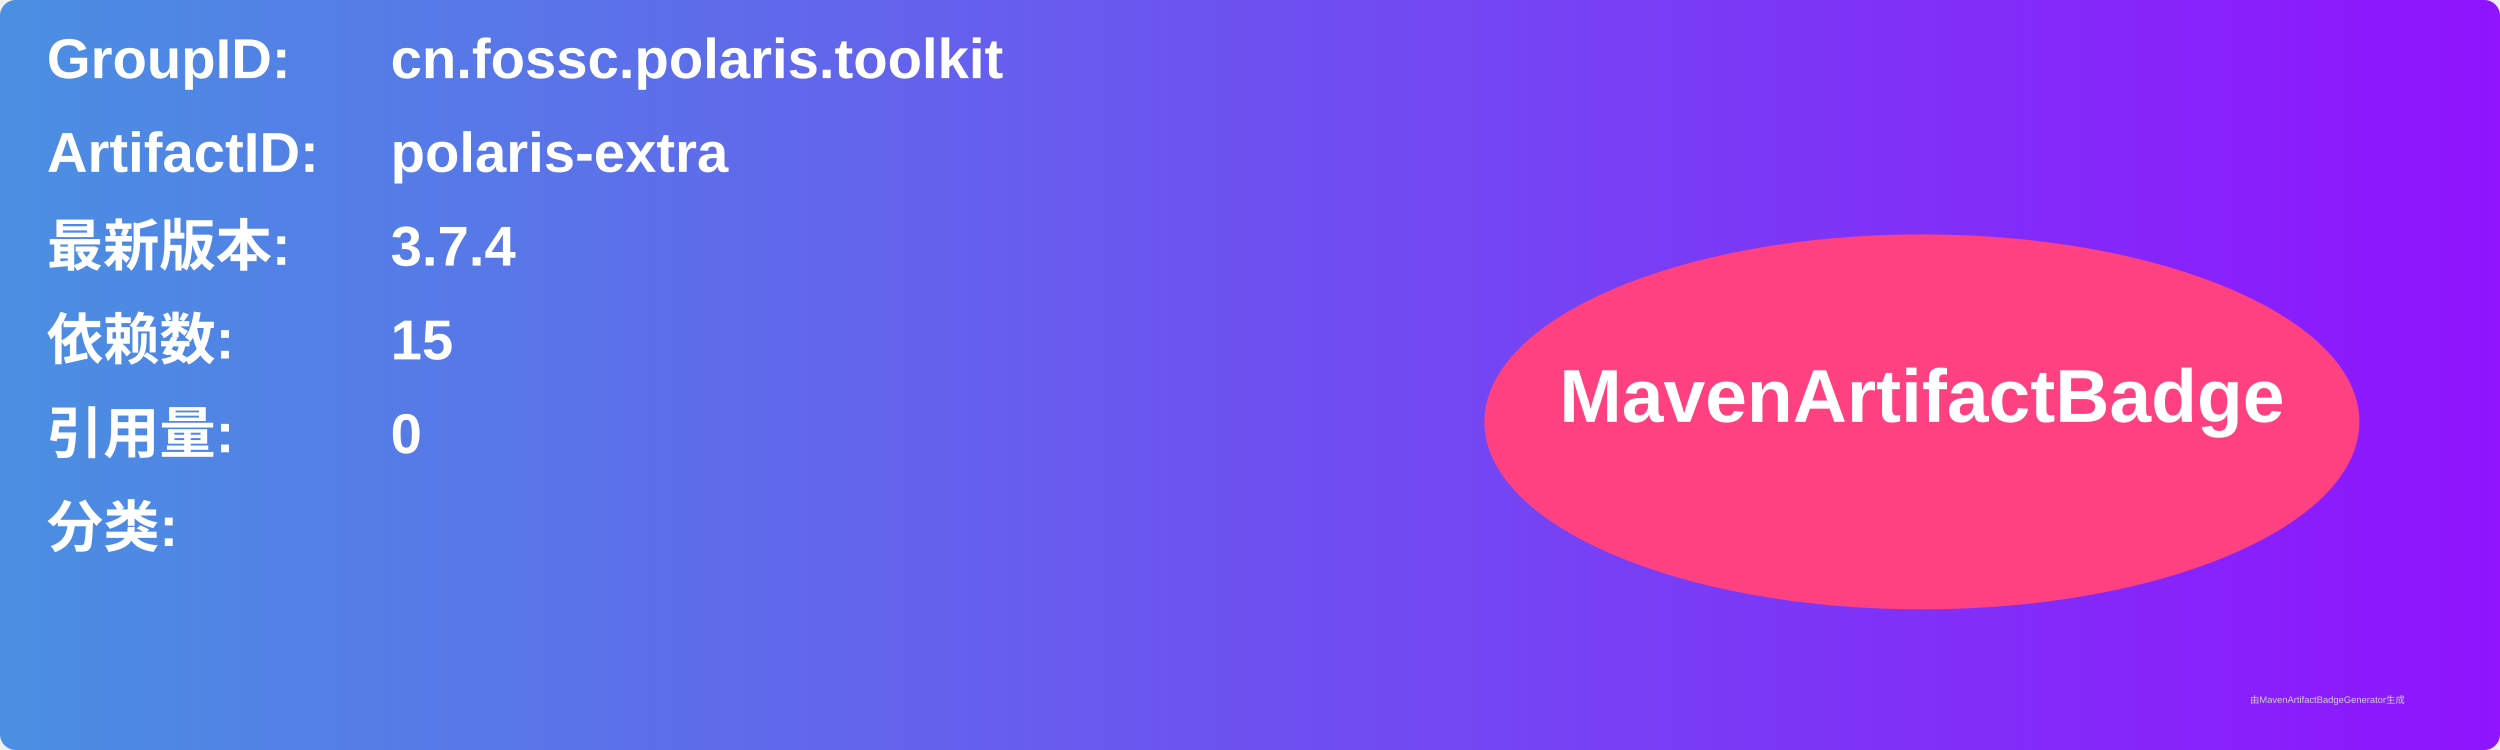
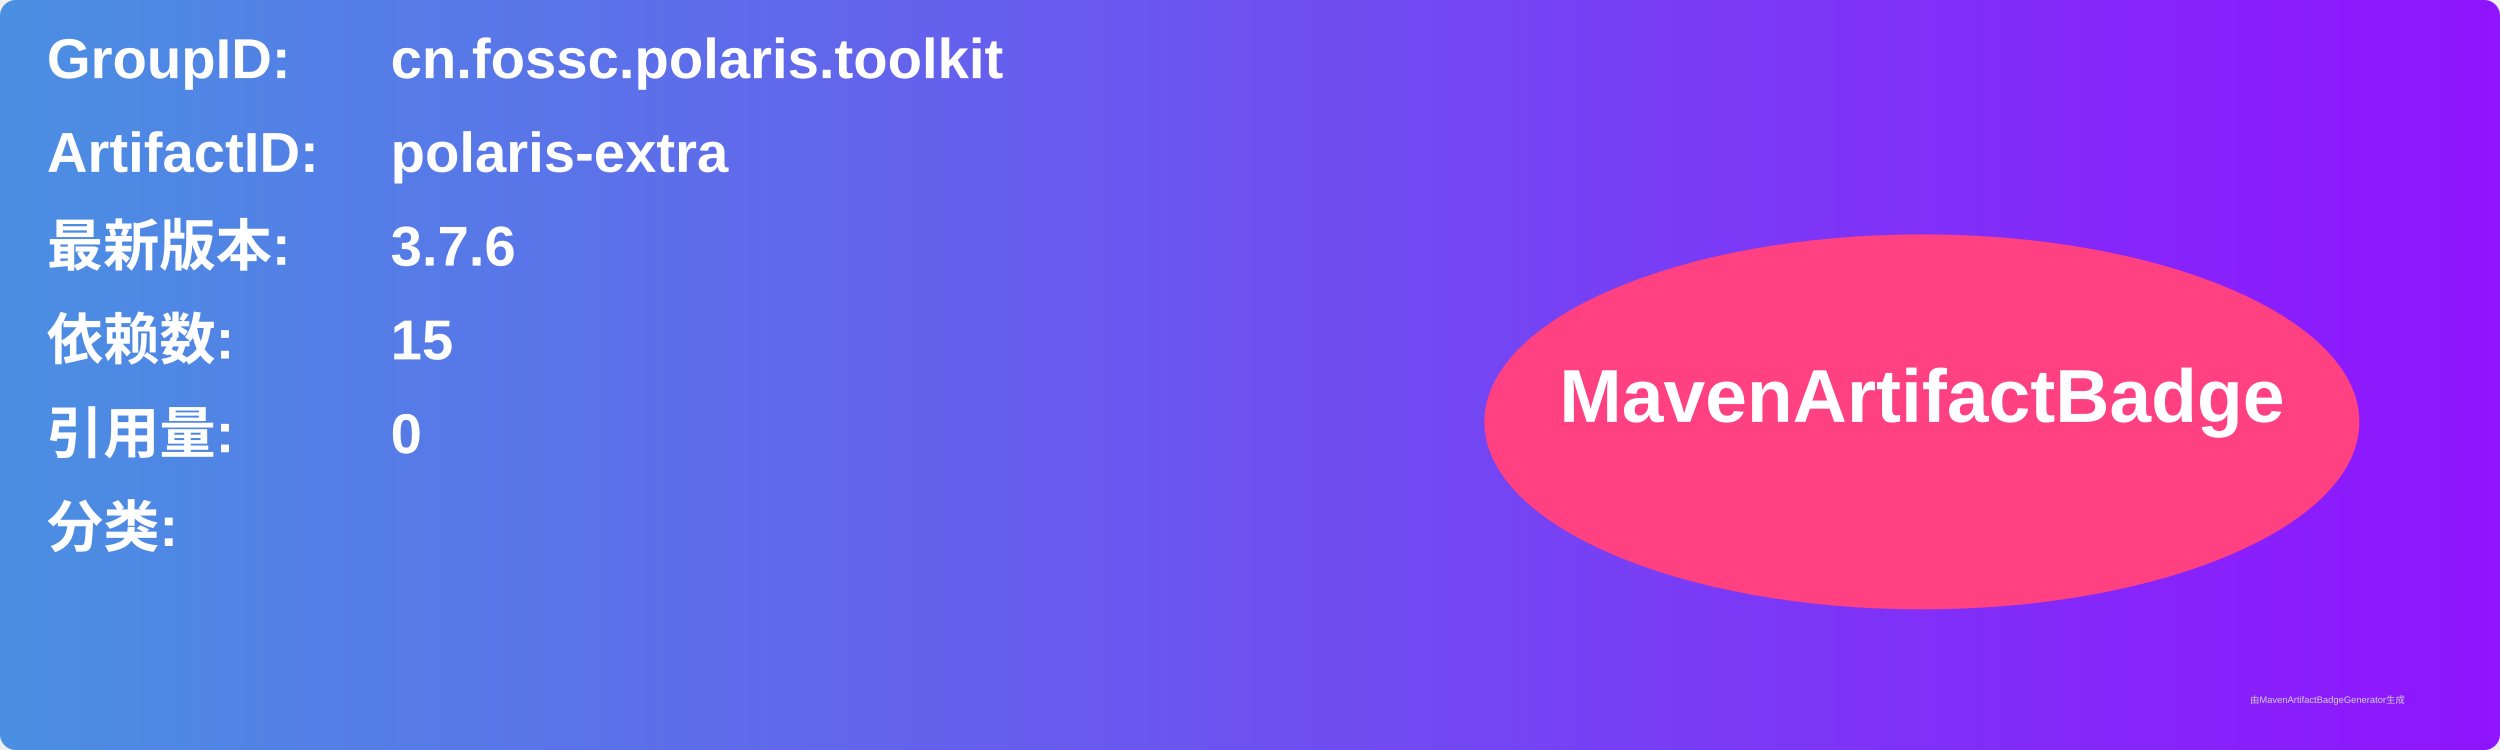
<svg xmlns="http://www.w3.org/2000/svg" width="800" height="240" viewBox="0 0 800 240">
  <linearGradient id="grad" x1="0%" y1="0%" x2="100%" y2="0%">
    <stop offset="0%" stop-color="#4a90e2" />
    <stop offset="100%" stop-color="#9013fe" />
  </linearGradient>
  <rect width="100%" height="100%" rx="5" ry="5" fill="url(#grad)" />
  <g transform="translate(15, 15)">
    <text x="0" y="10" font-family="Arial" font-size="18" fill="white" font-weight="bold" width="260">GroupID:</text>
    <text x="110" y="10" font-family="Arial" font-size="18" fill="white" font-weight="bold" width="460">cn.fossc.polaris.toolkit</text>
    <text x="0" y="40" font-family="Arial" font-size="18" fill="white" font-weight="bold" width="260">ArtifactID:</text>
    <text x="110" y="40" font-family="Arial" font-size="18" fill="white" font-weight="bold" width="460">polaris-extra</text>
    <text x="0" y="70" font-family="Arial" font-size="18" fill="white" font-weight="bold">最新版本:</text>
    <text x="110" y="70" font-family="Arial" font-size="18" fill="white" font-weight="bold">
-       <tspan font-weight="bold">3.7.4</tspan>
+       <tspan font-weight="bold">3.7.6</tspan>
    </text>
    <text x="0" y="100" font-family="Arial" font-size="18" fill="white" font-weight="bold">依赖数: </text>
    <text x="110" y="100" font-family="Arial" font-size="18" fill="white">
      <tspan font-weight="bold">15</tspan>
    </text>
    <text x="0" y="130" font-family="Arial" font-size="18" fill="white" font-weight="bold">引用量: </text>
    <text x="110" y="130" font-family="Arial" font-size="18" fill="white">
      <tspan font-weight="bold">0</tspan>
    </text>
    <text x="0" y="160" font-family="Arial" font-size="18" fill="white" font-weight="bold">分类:</text>
    <text x="10" y="190" font-family="Arial" font-size="10" fill="white">
      <tspan font-weight="bold" />
    </text>
    <ellipse cx="600" cy="120" rx="140" ry="60" fill="#ff4081" />
    <text x="600" y="120" text-anchor="middle" font-family="Arial" font-size="24" fill="white" font-weight="bold">MavenArtifactBadge</text>
  </g>
  <text x="720" y="225" font-family="Arial" font-size="3" fill="#d0d0d0">由MavenArtifactBadgeGenerator生成</text>
</svg>
